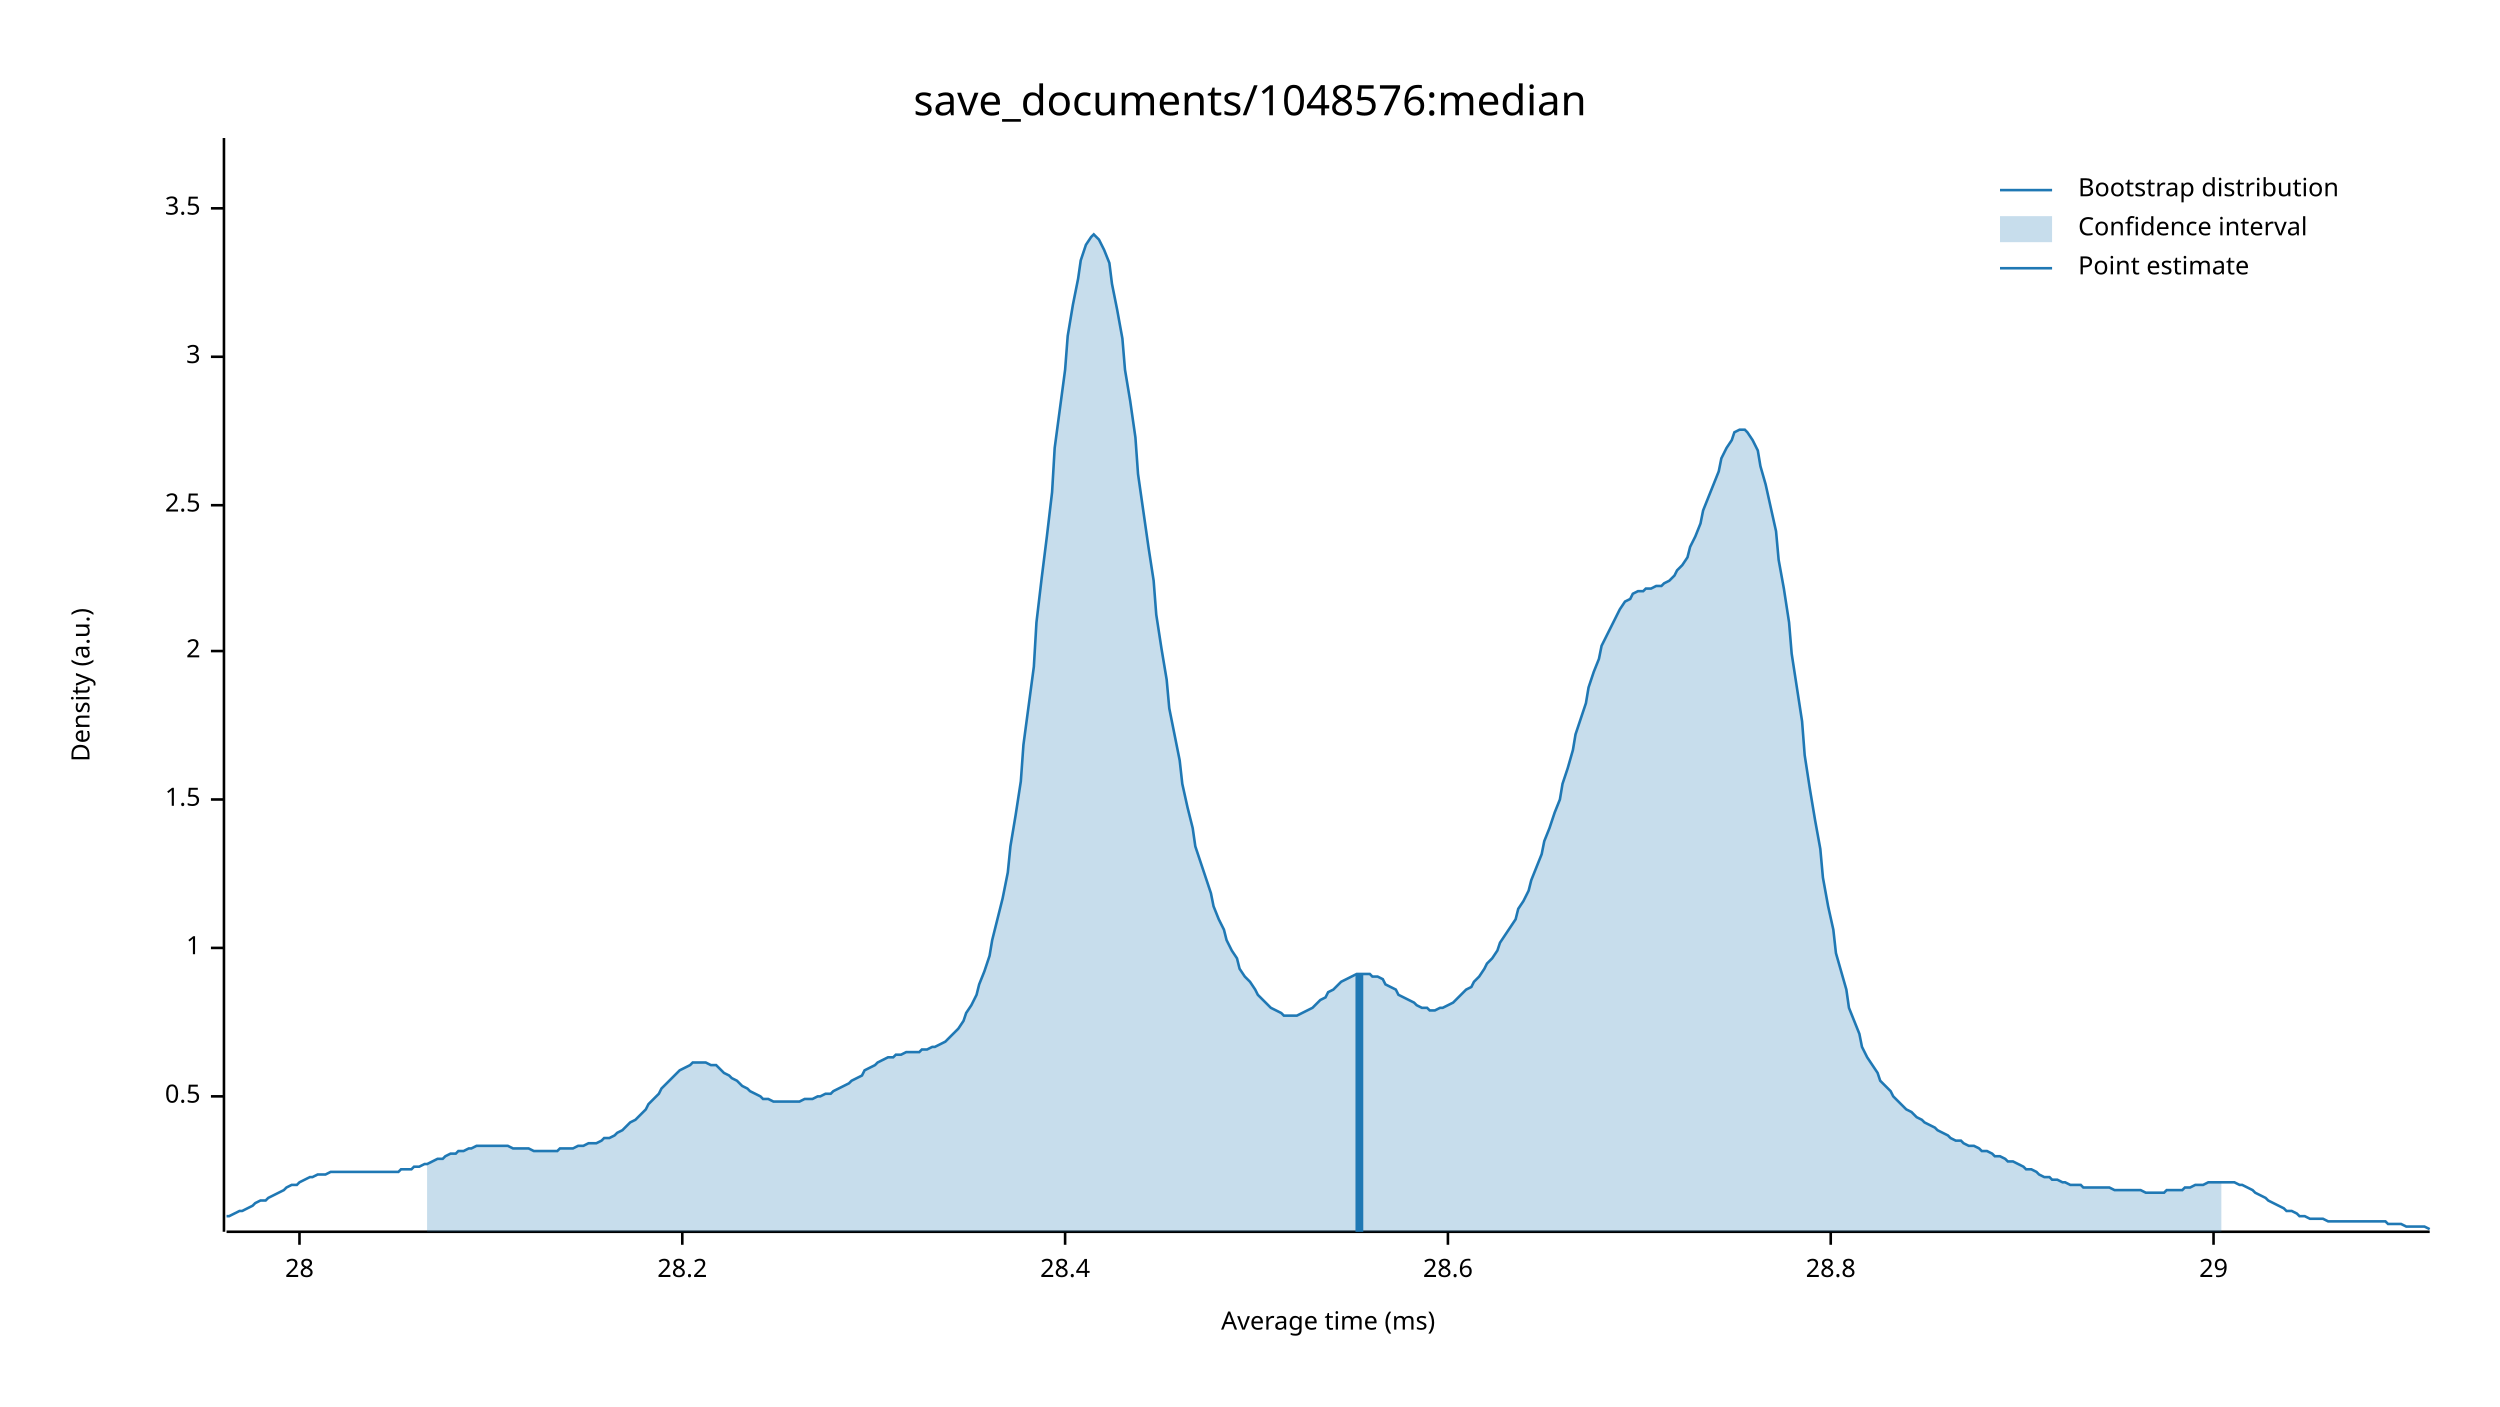
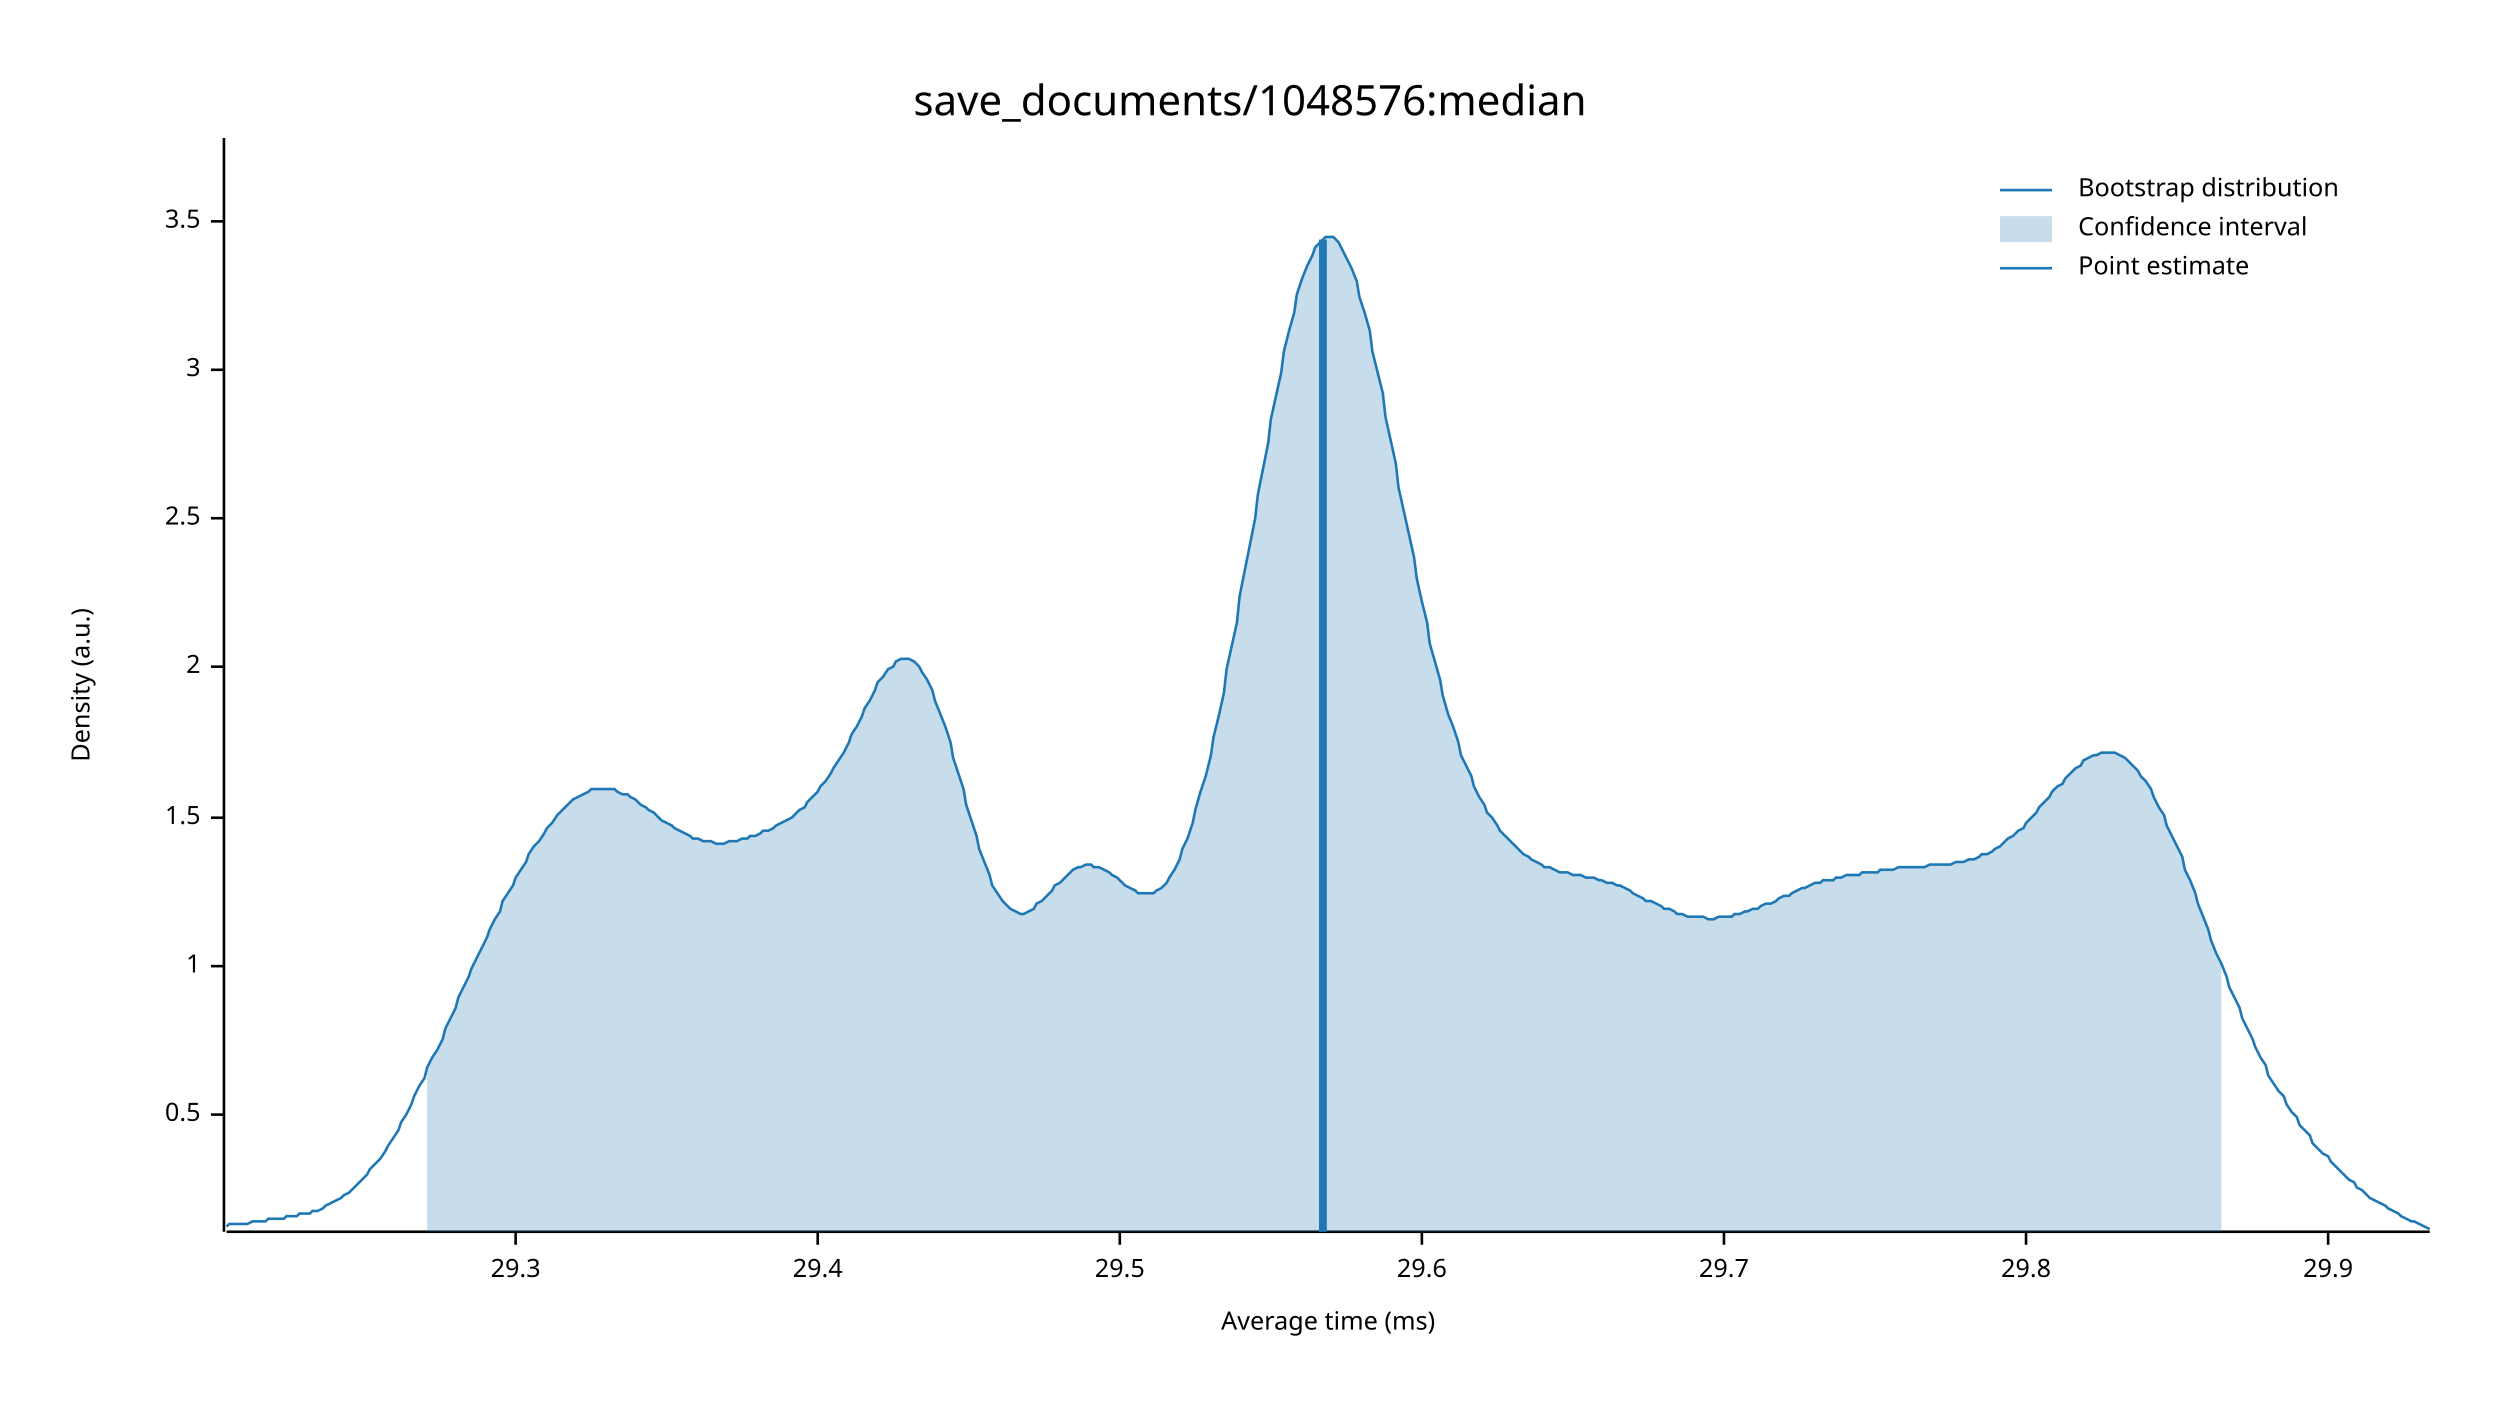
<svg xmlns="http://www.w3.org/2000/svg" width="960" height="540" viewBox="0 0 960 540">
  <text x="480" y="32" dy="0.76em" text-anchor="middle" font-family="sans-serif" font-size="16.129" opacity="1" fill="#000000">
save_documents/1048576:median
</text>
  <text x="27" y="263" dy="0.76em" text-anchor="middle" font-family="sans-serif" font-size="9.677" opacity="1" fill="#000000" transform="rotate(270, 27, 263)">
Density (a.u.)
</text>
  <text x="510" y="513" dy="-0.5ex" text-anchor="middle" font-family="sans-serif" font-size="9.677" opacity="1" fill="#000000">
Average time (ms)
</text>
  <polyline fill="none" opacity="1" stroke="#000000" stroke-width="1" points="86,53 86,473 " />
-   <text x="77" y="421" dy="0.5ex" text-anchor="end" font-family="sans-serif" font-size="9.677" opacity="1" fill="#000000">
+   <text x="77" y="428" dy="0.5ex" text-anchor="end" font-family="sans-serif" font-size="9.677" opacity="1" fill="#000000">
0.5
</text>
-   <polyline fill="none" opacity="1" stroke="#000000" stroke-width="1" points="81,421 86,421 " />
-   <text x="77" y="364" dy="0.5ex" text-anchor="end" font-family="sans-serif" font-size="9.677" opacity="1" fill="#000000">
+   <polyline fill="none" opacity="1" stroke="#000000" stroke-width="1" points="81,428 86,428 " />
+   <text x="77" y="371" dy="0.5ex" text-anchor="end" font-family="sans-serif" font-size="9.677" opacity="1" fill="#000000">
1
</text>
-   <polyline fill="none" opacity="1" stroke="#000000" stroke-width="1" points="81,364 86,364 " />
-   <text x="77" y="307" dy="0.5ex" text-anchor="end" font-family="sans-serif" font-size="9.677" opacity="1" fill="#000000">
+   <polyline fill="none" opacity="1" stroke="#000000" stroke-width="1" points="81,371 86,371 " />
+   <text x="77" y="314" dy="0.5ex" text-anchor="end" font-family="sans-serif" font-size="9.677" opacity="1" fill="#000000">
1.5
</text>
-   <polyline fill="none" opacity="1" stroke="#000000" stroke-width="1" points="81,307 86,307 " />
-   <text x="77" y="250" dy="0.5ex" text-anchor="end" font-family="sans-serif" font-size="9.677" opacity="1" fill="#000000">
+   <polyline fill="none" opacity="1" stroke="#000000" stroke-width="1" points="81,314 86,314 " />
+   <text x="77" y="256" dy="0.5ex" text-anchor="end" font-family="sans-serif" font-size="9.677" opacity="1" fill="#000000">
2
</text>
-   <polyline fill="none" opacity="1" stroke="#000000" stroke-width="1" points="81,250 86,250 " />
-   <text x="77" y="194" dy="0.5ex" text-anchor="end" font-family="sans-serif" font-size="9.677" opacity="1" fill="#000000">
+   <polyline fill="none" opacity="1" stroke="#000000" stroke-width="1" points="81,256 86,256 " />
+   <text x="77" y="199" dy="0.5ex" text-anchor="end" font-family="sans-serif" font-size="9.677" opacity="1" fill="#000000">
2.5
</text>
-   <polyline fill="none" opacity="1" stroke="#000000" stroke-width="1" points="81,194 86,194 " />
-   <text x="77" y="137" dy="0.5ex" text-anchor="end" font-family="sans-serif" font-size="9.677" opacity="1" fill="#000000">
+   <polyline fill="none" opacity="1" stroke="#000000" stroke-width="1" points="81,199 86,199 " />
+   <text x="77" y="142" dy="0.5ex" text-anchor="end" font-family="sans-serif" font-size="9.677" opacity="1" fill="#000000">
3
</text>
-   <polyline fill="none" opacity="1" stroke="#000000" stroke-width="1" points="81,137 86,137 " />
-   <text x="77" y="80" dy="0.5ex" text-anchor="end" font-family="sans-serif" font-size="9.677" opacity="1" fill="#000000">
+   <polyline fill="none" opacity="1" stroke="#000000" stroke-width="1" points="81,142 86,142 " />
+   <text x="77" y="85" dy="0.5ex" text-anchor="end" font-family="sans-serif" font-size="9.677" opacity="1" fill="#000000">
3.5
</text>
-   <polyline fill="none" opacity="1" stroke="#000000" stroke-width="1" points="81,80 86,80 " />
+   <polyline fill="none" opacity="1" stroke="#000000" stroke-width="1" points="81,85 86,85 " />
  <polyline fill="none" opacity="1" stroke="#000000" stroke-width="1" points="87,473 933,473 " />
-   <text x="115" y="483" dy="0.76em" text-anchor="middle" font-family="sans-serif" font-size="9.677" opacity="1" fill="#000000">
- 28
+   <text x="198" y="483" dy="0.76em" text-anchor="middle" font-family="sans-serif" font-size="9.677" opacity="1" fill="#000000">
+ 29.3
</text>
-   <polyline fill="none" opacity="1" stroke="#000000" stroke-width="1" points="115,473 115,478 " />
-   <text x="262" y="483" dy="0.76em" text-anchor="middle" font-family="sans-serif" font-size="9.677" opacity="1" fill="#000000">
- 28.2
+   <polyline fill="none" opacity="1" stroke="#000000" stroke-width="1" points="198,473 198,478 " />
+   <text x="314" y="483" dy="0.76em" text-anchor="middle" font-family="sans-serif" font-size="9.677" opacity="1" fill="#000000">
+ 29.4
</text>
-   <polyline fill="none" opacity="1" stroke="#000000" stroke-width="1" points="262,473 262,478 " />
-   <text x="409" y="483" dy="0.76em" text-anchor="middle" font-family="sans-serif" font-size="9.677" opacity="1" fill="#000000">
- 28.4
+   <polyline fill="none" opacity="1" stroke="#000000" stroke-width="1" points="314,473 314,478 " />
+   <text x="430" y="483" dy="0.76em" text-anchor="middle" font-family="sans-serif" font-size="9.677" opacity="1" fill="#000000">
+ 29.5
</text>
-   <polyline fill="none" opacity="1" stroke="#000000" stroke-width="1" points="409,473 409,478 " />
-   <text x="556" y="483" dy="0.76em" text-anchor="middle" font-family="sans-serif" font-size="9.677" opacity="1" fill="#000000">
- 28.6
+   <polyline fill="none" opacity="1" stroke="#000000" stroke-width="1" points="430,473 430,478 " />
+   <text x="546" y="483" dy="0.76em" text-anchor="middle" font-family="sans-serif" font-size="9.677" opacity="1" fill="#000000">
+ 29.6
</text>
-   <polyline fill="none" opacity="1" stroke="#000000" stroke-width="1" points="556,473 556,478 " />
-   <text x="703" y="483" dy="0.76em" text-anchor="middle" font-family="sans-serif" font-size="9.677" opacity="1" fill="#000000">
- 28.8
+   <polyline fill="none" opacity="1" stroke="#000000" stroke-width="1" points="546,473 546,478 " />
+   <text x="662" y="483" dy="0.76em" text-anchor="middle" font-family="sans-serif" font-size="9.677" opacity="1" fill="#000000">
+ 29.7
</text>
-   <polyline fill="none" opacity="1" stroke="#000000" stroke-width="1" points="703,473 703,478 " />
-   <text x="850" y="483" dy="0.76em" text-anchor="middle" font-family="sans-serif" font-size="9.677" opacity="1" fill="#000000">
- 29
+   <polyline fill="none" opacity="1" stroke="#000000" stroke-width="1" points="662,473 662,478 " />
+   <text x="778" y="483" dy="0.76em" text-anchor="middle" font-family="sans-serif" font-size="9.677" opacity="1" fill="#000000">
+ 29.8
</text>
-   <polyline fill="none" opacity="1" stroke="#000000" stroke-width="1" points="850,473 850,478 " />
-   <polyline fill="none" opacity="1" stroke="#1F78B4" stroke-width="1" points="87,467 88,467 90,466 92,465 93,465 95,464 97,463 98,462 100,461 102,461 103,460 105,459 107,458 109,457 110,456 112,455 114,455 115,454 117,453 119,452 120,452 122,451 124,451 125,451 127,450 129,450 131,450 132,450 134,450 136,450 137,450 139,450 141,450 142,450 144,450 146,450 148,450 149,450 151,450 153,450 154,449 156,449 158,449 159,448 161,448 163,447 164,447 166,446 168,445 170,445 171,444 173,443 175,443 176,442 178,442 180,441 181,441 183,440 185,440 187,440 188,440 190,440 192,440 193,440 195,440 197,441 198,441 200,441 202,441 203,441 205,442 207,442 209,442 210,442 212,442 214,442 215,441 217,441 219,441 220,441 222,440 224,440 226,439 227,439 229,439 231,438 232,437 234,437 236,436 237,435 239,434 241,432 242,431 244,430 246,428 248,426 249,424 251,422 253,420 254,418 256,416 258,414 259,413 261,411 263,410 265,409 266,408 268,408 270,408 271,408 273,409 275,409 276,410 278,412 280,413 281,414 283,415 285,417 287,418 288,419 290,420 292,421 293,422 295,422 297,423 298,423 300,423 302,423 304,423 305,423 307,423 309,422 310,422 312,422 314,421 315,421 317,420 319,420 320,419 322,418 324,417 326,416 327,415 329,414 331,413 332,411 334,410 336,409 337,408 339,407 341,406 343,406 344,405 346,405 348,404 349,404 351,404 353,404 354,403 356,403 358,402 359,402 361,401 363,400 365,398 366,397 368,395 370,392 371,389 373,386 375,382 376,378 378,373 380,367 381,361 383,353 385,345 387,335 388,325 390,313 392,300 393,286 395,271 397,256 398,239 400,222 402,206 404,189 405,172 407,157 409,142 410,129 412,117 414,107 415,100 417,94 419,91 420,90 422,92 424,96 426,101 427,109 429,119 431,130 432,142 434,154 436,168 437,182 439,196 441,210 443,223 444,236 446,249 448,261 449,272 451,282 453,292 454,301 456,310 458,318 459,325 461,331 463,337 465,343 466,348 468,353 470,357 471,361 473,365 475,368 476,372 478,375 480,377 482,380 483,382 485,384 487,386 488,387 490,388 492,389 493,390 495,390 497,390 498,390 500,389 502,388 504,387 505,386 507,384 509,383 510,381 512,380 514,378 515,377 517,376 519,375 521,374 522,374 524,374 526,374 527,375 529,375 531,376 532,378 534,379 536,380 537,382 539,383 541,384 543,385 544,386 546,387 548,387 549,388 551,388 553,387 554,387 556,386 558,385 560,383 561,382 563,380 565,379 566,377 568,375 570,372 571,370 573,368 575,365 576,362 578,359 580,356 582,353 583,349 585,346 587,342 588,338 590,333 592,328 593,323 595,318 597,312 599,307 600,301 602,295 604,288 605,282 607,276 609,270 610,264 612,258 614,253 615,248 617,244 619,240 621,236 622,234 624,231 626,230 627,228 629,227 631,227 632,226 634,226 636,225 638,225 639,224 641,223 643,221 644,219 646,217 648,214 649,210 651,206 653,201 654,196 656,191 658,186 660,181 661,176 663,172 665,169 666,166 668,165 670,165 671,166 673,169 675,173 676,179 678,186 680,195 682,204 683,215 685,226 687,239 688,251 690,264 692,277 693,290 695,303 697,315 699,326 700,337 702,348 704,357 705,366 707,373 709,380 710,387 712,392 714,397 715,402 717,406 719,409 721,412 722,415 724,417 726,419 727,421 729,423 731,425 732,426 734,427 736,429 738,430 739,431 741,432 743,433 744,434 746,435 748,436 749,437 751,438 753,438 754,439 756,440 758,440 760,441 761,442 763,442 765,443 766,444 768,444 770,445 771,446 773,446 775,447 777,448 778,449 780,449 782,450 783,451 785,452 787,452 788,453 790,453 792,454 793,454 795,455 797,455 799,455 800,456 802,456 804,456 805,456 807,456 809,456 810,456 812,457 814,457 816,457 817,457 819,457 821,457 822,457 824,458 826,458 827,458 829,458 831,458 832,457 834,457 836,457 838,457 839,456 841,456 843,455 844,455 846,455 848,454 849,454 851,454 853,454 855,454 856,454 858,454 860,455 861,455 863,456 865,457 866,458 868,459 870,460 871,461 873,462 875,463 877,464 878,465 880,465 882,466 883,467 885,467 887,468 888,468 890,468 892,468 894,469 895,469 897,469 899,469 900,469 902,469 904,469 905,469 907,469 909,469 910,469 912,469 914,469 916,469 917,470 919,470 921,470 922,470 924,471 926,471 927,471 929,471 931,471 933,472 " />
-   <polygon opacity="0.25" fill="#1F78B4" points="164,447 166,446 168,445 170,445 171,444 173,443 175,443 176,442 178,442 180,441 181,441 183,440 185,440 187,440 188,440 190,440 192,440 193,440 195,440 197,441 198,441 200,441 202,441 203,441 205,442 207,442 209,442 210,442 212,442 214,442 215,441 217,441 219,441 220,441 222,440 224,440 226,439 227,439 229,439 231,438 232,437 234,437 236,436 237,435 239,434 241,432 242,431 244,430 246,428 248,426 249,424 251,422 253,420 254,418 256,416 258,414 259,413 261,411 263,410 265,409 266,408 268,408 270,408 271,408 273,409 275,409 276,410 278,412 280,413 281,414 283,415 285,417 287,418 288,419 290,420 292,421 293,422 295,422 297,423 298,423 300,423 302,423 304,423 305,423 307,423 309,422 310,422 312,422 314,421 315,421 317,420 319,420 320,419 322,418 324,417 326,416 327,415 329,414 331,413 332,411 334,410 336,409 337,408 339,407 341,406 343,406 344,405 346,405 348,404 349,404 351,404 353,404 354,403 356,403 358,402 359,402 361,401 363,400 365,398 366,397 368,395 370,392 371,389 373,386 375,382 376,378 378,373 380,367 381,361 383,353 385,345 387,335 388,325 390,313 392,300 393,286 395,271 397,256 398,239 400,222 402,206 404,189 405,172 407,157 409,142 410,129 412,117 414,107 415,100 417,94 419,91 420,90 422,92 424,96 426,101 427,109 429,119 431,130 432,142 434,154 436,168 437,182 439,196 441,210 443,223 444,236 446,249 448,261 449,272 451,282 453,292 454,301 456,310 458,318 459,325 461,331 463,337 465,343 466,348 468,353 470,357 471,361 473,365 475,368 476,372 478,375 480,377 482,380 483,382 485,384 487,386 488,387 490,388 492,389 493,390 495,390 497,390 498,390 500,389 502,388 504,387 505,386 507,384 509,383 510,381 512,380 514,378 515,377 517,376 519,375 521,374 522,374 524,374 526,374 527,375 529,375 531,376 532,378 534,379 536,380 537,382 539,383 541,384 543,385 544,386 546,387 548,387 549,388 551,388 553,387 554,387 556,386 558,385 560,383 561,382 563,380 565,379 566,377 568,375 570,372 571,370 573,368 575,365 576,362 578,359 580,356 582,353 583,349 585,346 587,342 588,338 590,333 592,328 593,323 595,318 597,312 599,307 600,301 602,295 604,288 605,282 607,276 609,270 610,264 612,258 614,253 615,248 617,244 619,240 621,236 622,234 624,231 626,230 627,228 629,227 631,227 632,226 634,226 636,225 638,225 639,224 641,223 643,221 644,219 646,217 648,214 649,210 651,206 653,201 654,196 656,191 658,186 660,181 661,176 663,172 665,169 666,166 668,165 670,165 671,166 673,169 675,173 676,179 678,186 680,195 682,204 683,215 685,226 687,239 688,251 690,264 692,277 693,290 695,303 697,315 699,326 700,337 702,348 704,357 705,366 707,373 709,380 710,387 712,392 714,397 715,402 717,406 719,409 721,412 722,415 724,417 726,419 727,421 729,423 731,425 732,426 734,427 736,429 738,430 739,431 741,432 743,433 744,434 746,435 748,436 749,437 751,438 753,438 754,439 756,440 758,440 760,441 761,442 763,442 765,443 766,444 768,444 770,445 771,446 773,446 775,447 777,448 778,449 780,449 782,450 783,451 785,452 787,452 788,453 790,453 792,454 793,454 795,455 797,455 799,455 800,456 802,456 804,456 805,456 807,456 809,456 810,456 812,457 814,457 816,457 817,457 819,457 821,457 822,457 824,458 826,458 827,458 829,458 831,458 832,457 834,457 836,457 838,457 839,456 841,456 843,455 844,455 846,455 848,454 849,454 851,454 853,454 853,473 164,473 " />
-   <polyline fill="none" opacity="1" stroke="#1F78B4" stroke-width="3" points="522,473 522,374 " />
+   <polyline fill="none" opacity="1" stroke="#000000" stroke-width="1" points="778,473 778,478 " />
+   <text x="894" y="483" dy="0.76em" text-anchor="middle" font-family="sans-serif" font-size="9.677" opacity="1" fill="#000000">
+ 29.9
+ </text>
+   <polyline fill="none" opacity="1" stroke="#000000" stroke-width="1" points="894,473 894,478 " />
+   <polyline fill="none" opacity="1" stroke="#1F78B4" stroke-width="1" points="87,471 88,470 90,470 92,470 93,470 95,470 97,469 98,469 100,469 102,469 103,468 105,468 107,468 109,468 110,467 112,467 114,467 115,466 117,466 119,466 120,465 122,465 124,464 125,463 127,462 129,461 131,460 132,459 134,458 136,456 137,455 139,453 141,451 142,449 144,447 146,445 148,442 149,440 151,437 153,434 154,431 156,428 158,424 159,421 161,417 163,414 164,410 166,406 168,403 170,399 171,395 173,391 175,387 176,383 178,379 180,375 181,372 183,368 185,364 187,360 188,357 190,353 192,350 193,346 195,343 197,340 198,337 200,334 202,331 203,328 205,325 207,323 209,320 210,318 212,316 214,313 215,312 217,310 219,308 220,307 222,306 224,305 226,304 227,303 229,303 231,303 232,303 234,303 236,303 237,304 239,305 241,305 242,306 244,307 246,309 248,310 249,311 251,312 253,314 254,315 256,316 258,317 259,318 261,319 263,320 265,321 266,322 268,322 270,323 271,323 273,323 275,324 276,324 278,324 280,323 281,323 283,323 285,322 287,322 288,321 290,321 292,320 293,319 295,319 297,318 298,317 300,316 302,315 304,314 305,313 307,311 309,310 310,308 312,306 314,304 315,302 317,300 319,297 320,295 322,292 324,289 326,285 327,282 329,279 331,275 332,272 334,269 336,265 337,262 339,260 341,257 343,256 344,254 346,253 348,253 349,253 351,254 353,256 354,258 356,261 358,265 359,269 361,274 363,279 365,285 366,291 368,297 370,303 371,309 373,315 375,321 376,326 378,331 380,336 381,340 383,343 385,346 387,348 388,349 390,350 392,351 393,351 395,350 397,349 398,347 400,346 402,344 404,342 405,340 407,339 409,337 410,336 412,334 414,333 415,333 417,332 419,332 420,333 422,333 424,334 426,335 427,336 429,337 431,339 432,340 434,341 436,342 437,343 439,343 441,343 443,343 444,342 446,341 448,339 449,337 451,334 453,330 454,326 456,322 458,316 459,311 461,304 463,298 465,290 466,283 468,275 470,266 471,257 473,248 475,239 476,229 478,219 480,209 482,199 483,190 485,180 487,170 488,161 490,152 492,143 493,135 495,127 497,120 498,113 500,107 502,102 504,98 505,95 507,93 509,91 510,91 512,91 514,93 515,95 517,99 519,103 521,108 522,114 524,120 526,127 527,135 529,143 531,151 532,160 534,169 536,178 537,187 539,196 541,205 543,214 544,222 546,231 548,239 549,247 551,254 553,261 554,267 556,274 558,279 560,285 561,290 563,294 565,298 566,302 568,306 570,309 571,312 573,314 575,317 576,319 578,321 580,323 582,325 583,326 585,328 587,329 588,330 590,331 592,332 593,333 595,333 597,334 599,335 600,335 602,335 604,336 605,336 607,336 609,337 610,337 612,337 614,338 615,338 617,339 619,339 621,340 622,340 624,341 626,342 627,343 629,344 631,345 632,346 634,346 636,347 638,348 639,349 641,349 643,350 644,351 646,351 648,352 649,352 651,352 653,352 654,352 656,353 658,353 660,352 661,352 663,352 665,352 666,351 668,351 670,350 671,350 673,349 675,349 676,348 678,347 680,347 682,346 683,345 685,344 687,344 688,343 690,342 692,341 693,341 695,340 697,339 699,339 700,338 702,338 704,338 705,337 707,337 709,336 710,336 712,336 714,336 715,335 717,335 719,335 721,335 722,334 724,334 726,334 727,334 729,333 731,333 732,333 734,333 736,333 738,333 739,333 741,332 743,332 744,332 746,332 748,332 749,332 751,331 753,331 754,331 756,330 758,330 760,329 761,328 763,328 765,327 766,326 768,325 770,323 771,322 773,321 775,319 777,318 778,316 780,314 782,312 783,310 785,308 787,306 788,304 790,302 792,301 793,299 795,297 797,295 799,294 800,292 802,291 804,290 805,290 807,289 809,289 810,289 812,289 814,290 816,291 817,292 819,294 821,296 822,298 824,300 826,303 827,306 829,310 831,313 832,317 834,321 836,325 838,329 839,334 841,338 843,343 844,347 846,352 848,357 849,361 851,366 853,370 855,375 856,379 858,383 860,387 861,391 863,395 865,399 866,402 868,406 870,409 871,413 873,416 875,419 877,421 878,424 880,427 882,429 883,432 885,434 887,436 888,439 890,441 892,443 894,444 895,446 897,448 899,450 900,451 902,453 904,454 905,456 907,457 909,459 910,460 912,461 914,462 916,463 917,464 919,465 921,466 922,467 924,468 926,469 927,469 929,470 931,471 933,472 " />
+   <polygon opacity="0.25" fill="#1F78B4" points="164,410 166,406 168,403 170,399 171,395 173,391 175,387 176,383 178,379 180,375 181,372 183,368 185,364 187,360 188,357 190,353 192,350 193,346 195,343 197,340 198,337 200,334 202,331 203,328 205,325 207,323 209,320 210,318 212,316 214,313 215,312 217,310 219,308 220,307 222,306 224,305 226,304 227,303 229,303 231,303 232,303 234,303 236,303 237,304 239,305 241,305 242,306 244,307 246,309 248,310 249,311 251,312 253,314 254,315 256,316 258,317 259,318 261,319 263,320 265,321 266,322 268,322 270,323 271,323 273,323 275,324 276,324 278,324 280,323 281,323 283,323 285,322 287,322 288,321 290,321 292,320 293,319 295,319 297,318 298,317 300,316 302,315 304,314 305,313 307,311 309,310 310,308 312,306 314,304 315,302 317,300 319,297 320,295 322,292 324,289 326,285 327,282 329,279 331,275 332,272 334,269 336,265 337,262 339,260 341,257 343,256 344,254 346,253 348,253 349,253 351,254 353,256 354,258 356,261 358,265 359,269 361,274 363,279 365,285 366,291 368,297 370,303 371,309 373,315 375,321 376,326 378,331 380,336 381,340 383,343 385,346 387,348 388,349 390,350 392,351 393,351 395,350 397,349 398,347 400,346 402,344 404,342 405,340 407,339 409,337 410,336 412,334 414,333 415,333 417,332 419,332 420,333 422,333 424,334 426,335 427,336 429,337 431,339 432,340 434,341 436,342 437,343 439,343 441,343 443,343 444,342 446,341 448,339 449,337 451,334 453,330 454,326 456,322 458,316 459,311 461,304 463,298 465,290 466,283 468,275 470,266 471,257 473,248 475,239 476,229 478,219 480,209 482,199 483,190 485,180 487,170 488,161 490,152 492,143 493,135 495,127 497,120 498,113 500,107 502,102 504,98 505,95 507,93 509,91 510,91 512,91 514,93 515,95 517,99 519,103 521,108 522,114 524,120 526,127 527,135 529,143 531,151 532,160 534,169 536,178 537,187 539,196 541,205 543,214 544,222 546,231 548,239 549,247 551,254 553,261 554,267 556,274 558,279 560,285 561,290 563,294 565,298 566,302 568,306 570,309 571,312 573,314 575,317 576,319 578,321 580,323 582,325 583,326 585,328 587,329 588,330 590,331 592,332 593,333 595,333 597,334 599,335 600,335 602,335 604,336 605,336 607,336 609,337 610,337 612,337 614,338 615,338 617,339 619,339 621,340 622,340 624,341 626,342 627,343 629,344 631,345 632,346 634,346 636,347 638,348 639,349 641,349 643,350 644,351 646,351 648,352 649,352 651,352 653,352 654,352 656,353 658,353 660,352 661,352 663,352 665,352 666,351 668,351 670,350 671,350 673,349 675,349 676,348 678,347 680,347 682,346 683,345 685,344 687,344 688,343 690,342 692,341 693,341 695,340 697,339 699,339 700,338 702,338 704,338 705,337 707,337 709,336 710,336 712,336 714,336 715,335 717,335 719,335 721,335 722,334 724,334 726,334 727,334 729,333 731,333 732,333 734,333 736,333 738,333 739,333 741,332 743,332 744,332 746,332 748,332 749,332 751,331 753,331 754,331 756,330 758,330 760,329 761,328 763,328 765,327 766,326 768,325 770,323 771,322 773,321 775,319 777,318 778,316 780,314 782,312 783,310 785,308 787,306 788,304 790,302 792,301 793,299 795,297 797,295 799,294 800,292 802,291 804,290 805,290 807,289 809,289 810,289 812,289 814,290 816,291 817,292 819,294 821,296 822,298 824,300 826,303 827,306 829,310 831,313 832,317 834,321 836,325 838,329 839,334 841,338 843,343 844,347 846,352 848,357 849,361 851,366 853,370 853,473 164,473 " />
+   <polyline fill="none" opacity="1" stroke="#1F78B4" stroke-width="3" points="508,473 508,92 " />
  <text x="798" y="68" dy="0.76em" text-anchor="start" font-family="sans-serif" font-size="9.677" opacity="1" fill="#000000">
Bootstrap distribution
</text>
  <text x="798" y="83" dy="0.76em" text-anchor="start" font-family="sans-serif" font-size="9.677" opacity="1" fill="#000000">
Confidence interval
</text>
  <text x="798" y="98" dy="0.76em" text-anchor="start" font-family="sans-serif" font-size="9.677" opacity="1" fill="#000000">
Point estimate
</text>
  <polyline fill="none" opacity="1" stroke="#1F78B4" stroke-width="1" points="768,73 788,73 " />
  <rect x="768" y="83" width="20" height="10" opacity="0.25" fill="#1F78B4" stroke="none" />
  <polyline fill="none" opacity="1" stroke="#1F78B4" stroke-width="1" points="768,103 788,103 " />
</svg>
